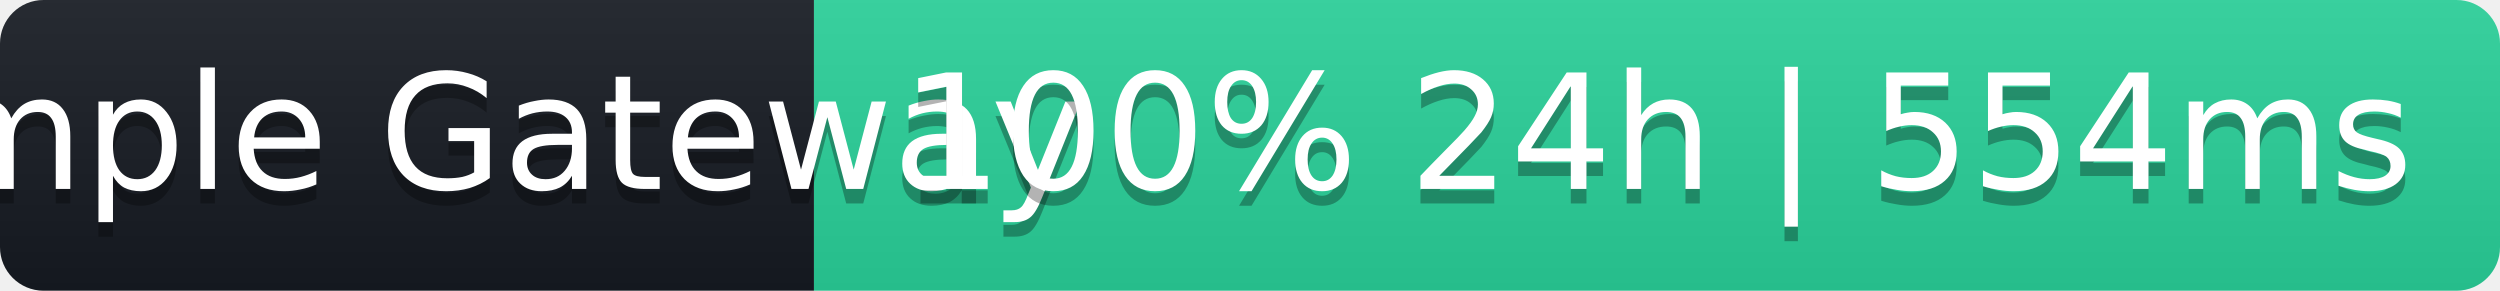
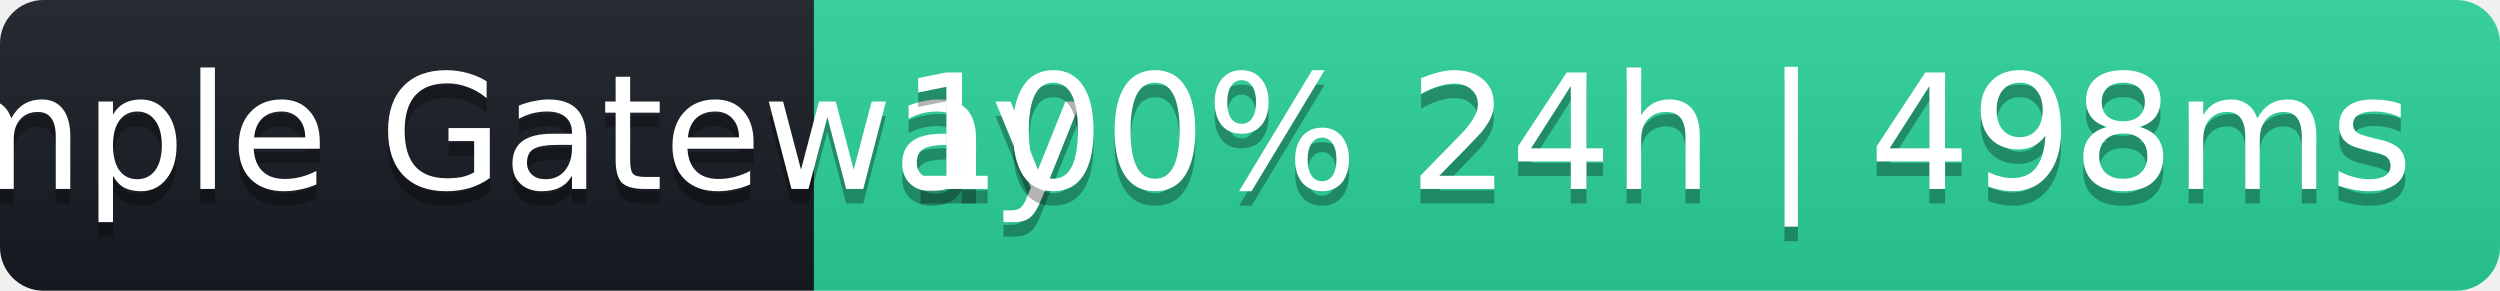
- <svg xmlns="http://www.w3.org/2000/svg" width="172" height="20" role="img" aria-label="Sample Gateway: 100% 24h | 554ms">
+ <svg xmlns="http://www.w3.org/2000/svg" width="172" height="20" role="img" aria-label="Sample Gateway: 100% 24h | 498ms">
  <linearGradient id="s" x2="0" y2="100%">
    <stop offset="0" stop-color="#bbb" stop-opacity=".1" />
    <stop offset="1" stop-opacity=".1" />
  </linearGradient>
  <clipPath id="r">
    <rect width="172" height="20" rx="3" fill="#fff" />
  </clipPath>
  <g clip-path="url(#r)">
    <rect width="56" height="20" fill="#161b22" />
    <rect x="56" width="116" height="20" fill="#2ad39b" />
    <rect width="172" height="20" fill="url(#s)" />
  </g>
  <g fill="#fff" text-anchor="middle" font-family="Verdana,Geneva,DejaVu Sans,sans-serif" font-size="11">
    <text x="28" y="14" fill="#000" fill-opacity=".3">Sample Gateway</text>
    <text x="28" y="13">Sample Gateway</text>
-     <text x="114" y="14" fill="#000" fill-opacity=".3">100% 24h | 554ms</text>
-     <text x="114" y="13">100% 24h | 554ms</text>
+     <text x="114" y="14" fill="#000" fill-opacity=".3">100% 24h | 498ms</text>
+     <text x="114" y="13">100% 24h | 498ms</text>
  </g>
</svg>
